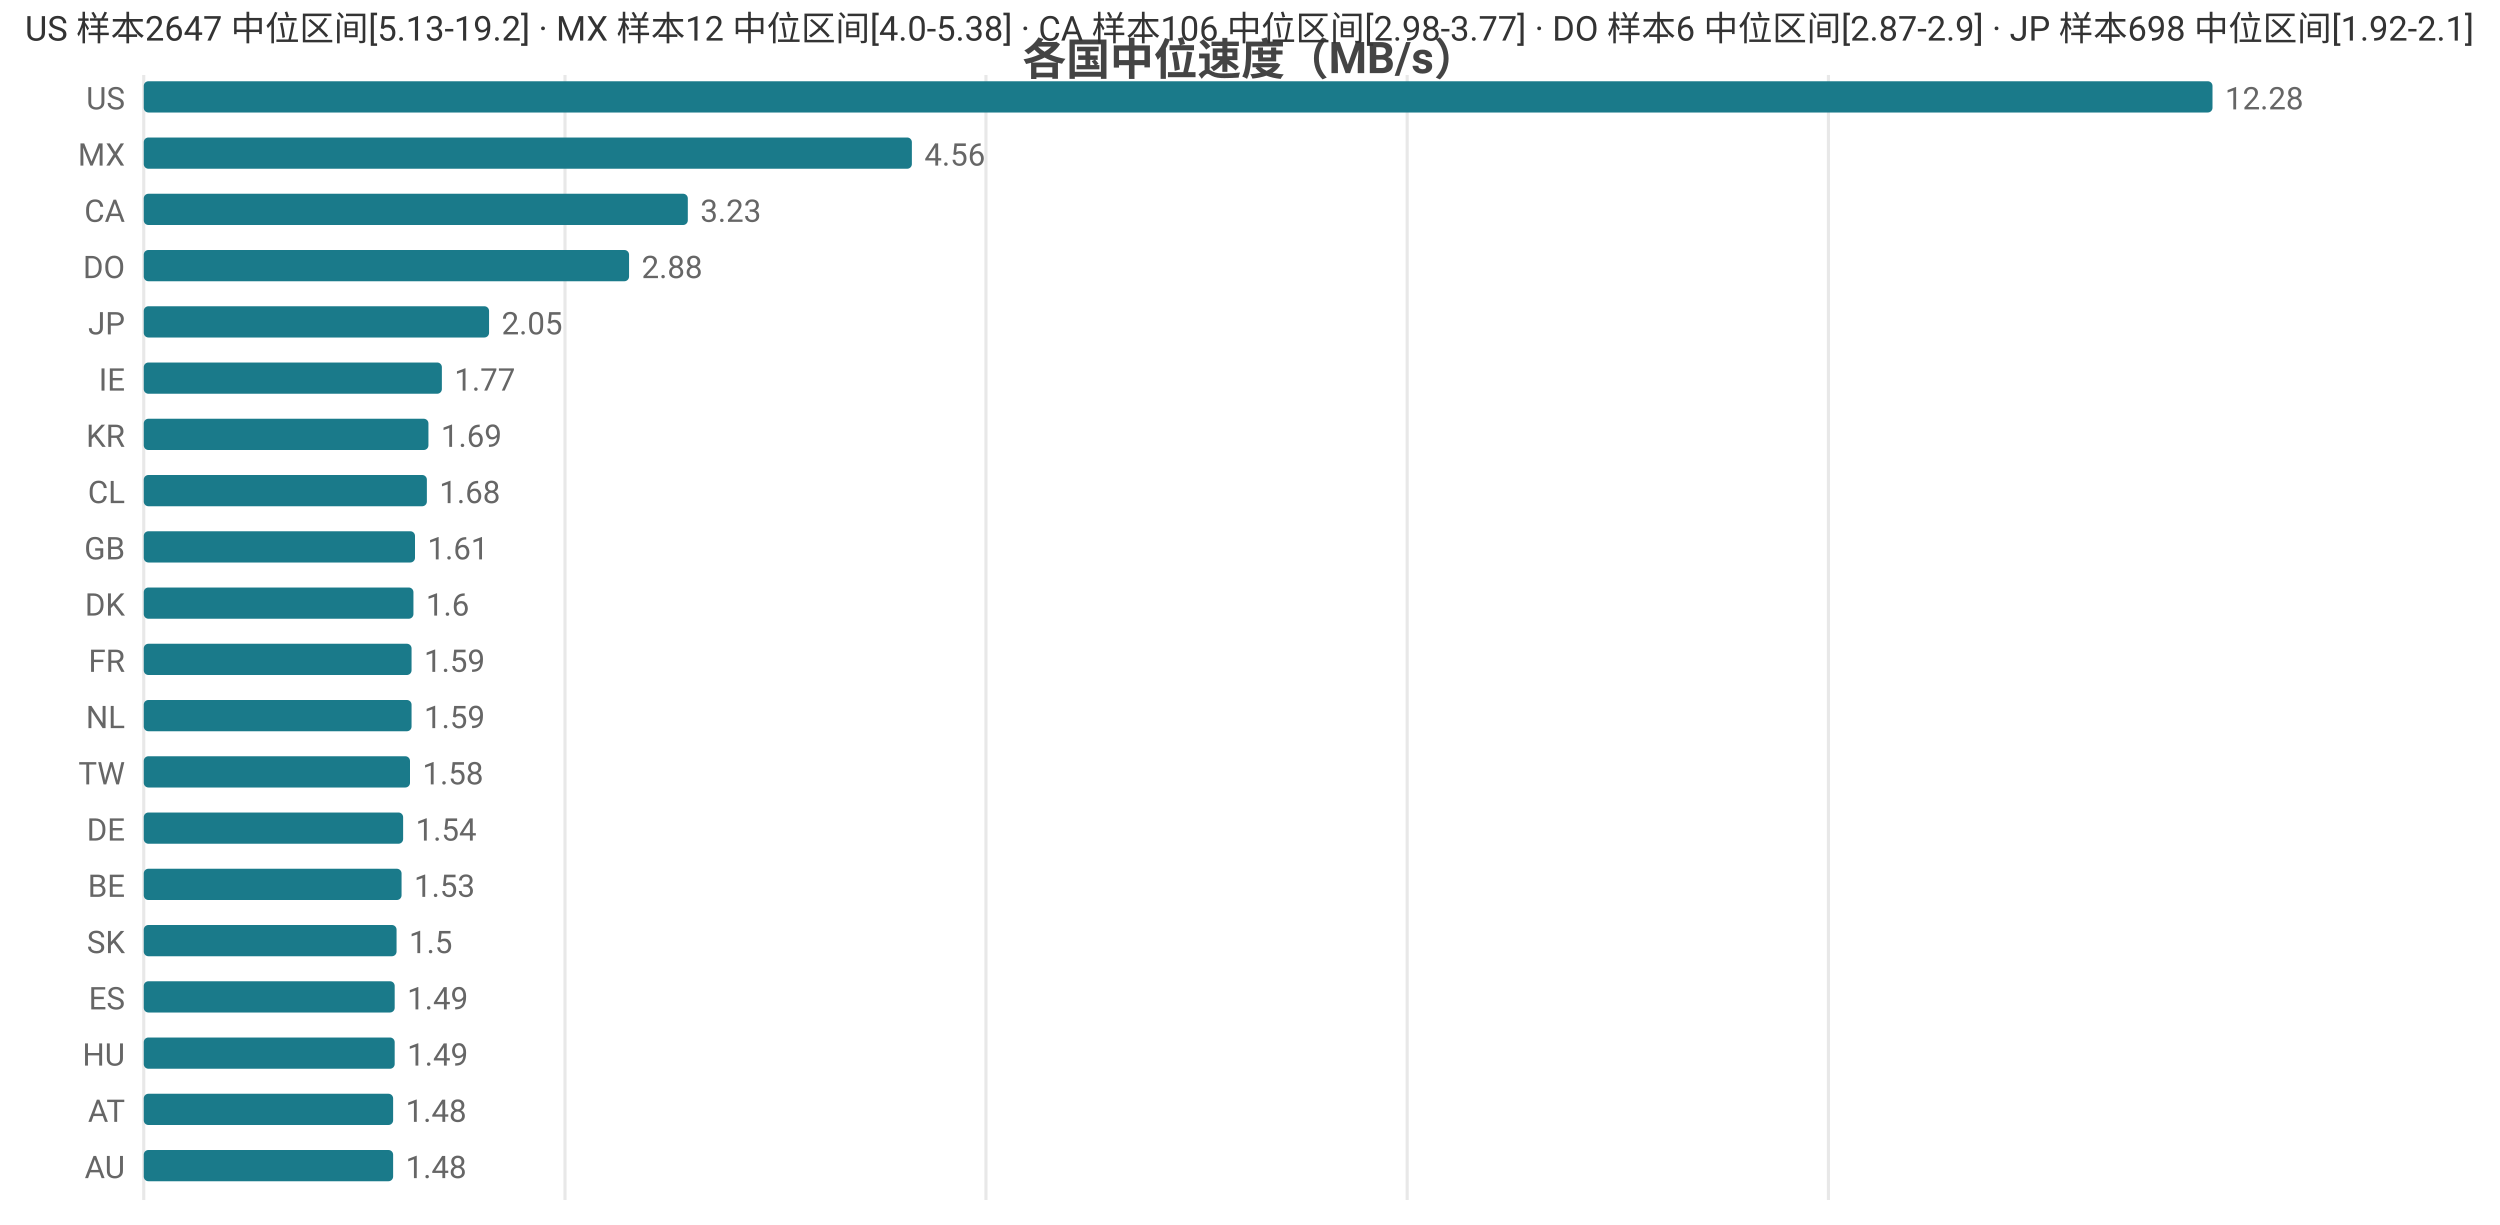
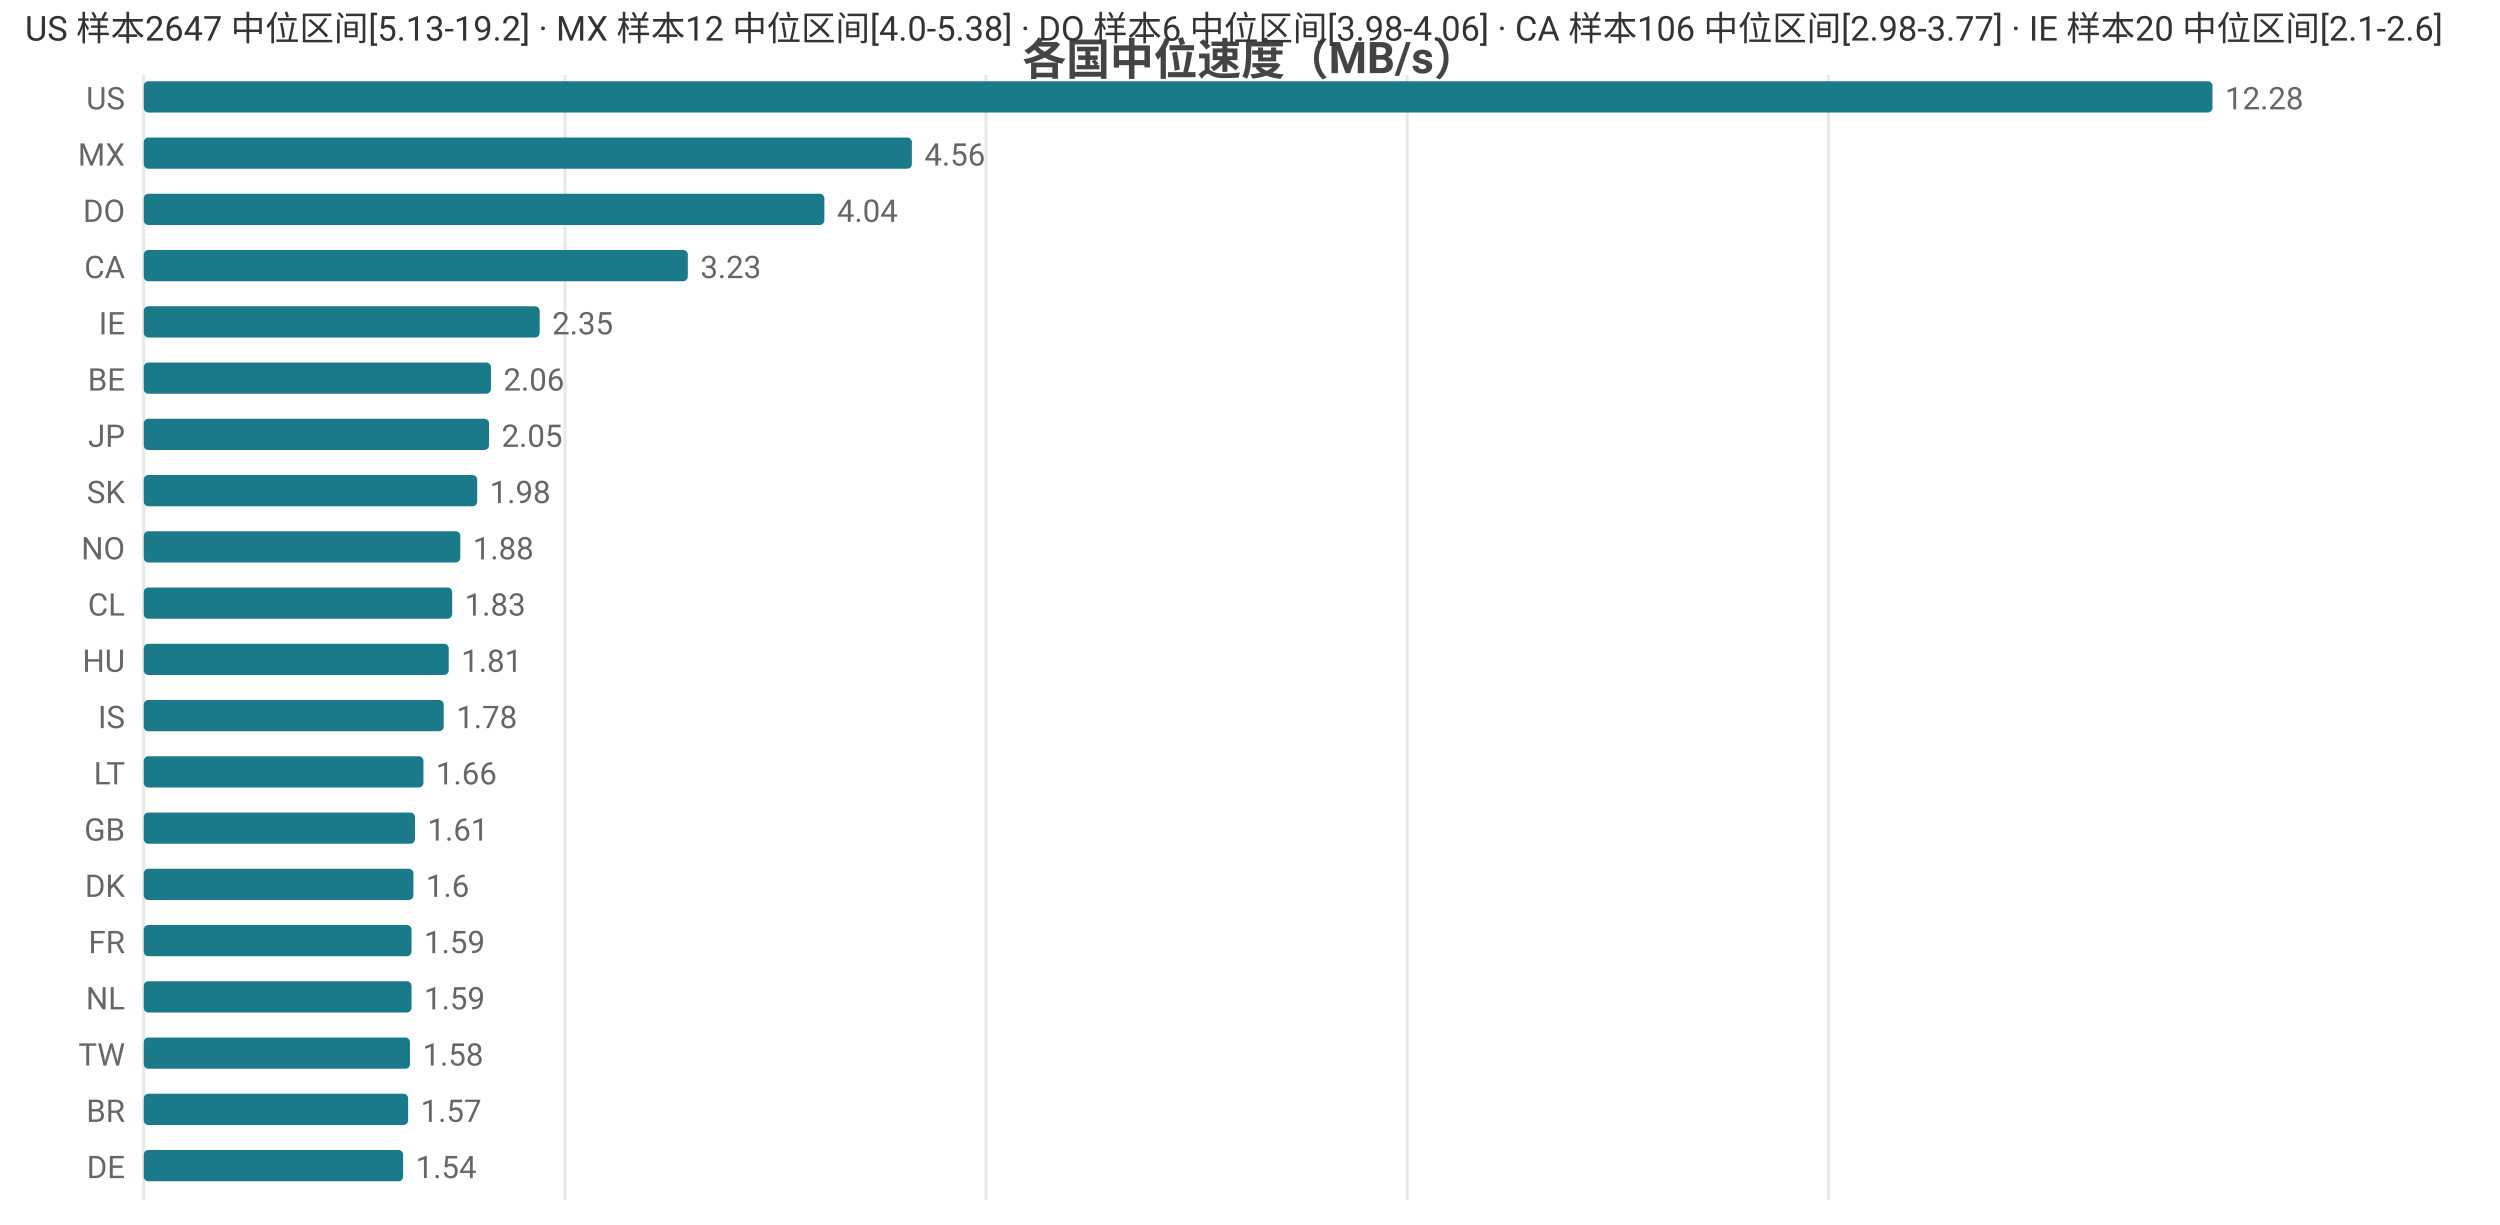
<svg xmlns="http://www.w3.org/2000/svg" width="800" height="392" viewBox="0 0 800 392">
  <rect width="800" height="392" fill="#ffffff" />
  <style>text{font-family:system-ui,-apple-system,'Segoe UI',Roboto,'PingFang SC','Microsoft YaHei','Noto Sans CJK SC',sans-serif}.g{stroke:#e8e8e8;stroke-width:1}.a{stroke:#999;stroke-width:1}.t{font-size:10px;fill:#666}.m{font-size:10px;text-anchor:middle;fill:#666}.e{font-size:10px;text-anchor:end;fill:#666}.l{font-size:11px;fill:#333}.tt{font-size:14px;font-weight:600;text-anchor:middle;fill:#444}.em{font-size:13px;text-anchor:middle;fill:#999}</style>
  <text class="tt" x="400.0" y="24">各国中位速度（MB/s）</text>
  <line class="g" x1="46" y1="24" x2="46" y2="384" />
  <line class="g" x1="180.8" y1="24" x2="180.8" y2="384" />
  <line class="g" x1="315.5" y1="24" x2="315.5" y2="384" />
  <line class="g" x1="450.3" y1="24" x2="450.3" y2="384" />
  <line class="g" x1="585.1" y1="24" x2="585.1" y2="384" />
  <text class="e" x="40" y="35">US</text>
  <rect x="46" y="26" width="662" height="10" fill="#1a7a8a" rx="1.5" />
  <text class="t" x="712" y="35">12.28</text>
  <text class="e" x="40" y="53">MX</text>
  <rect x="46" y="44" width="245.8" height="10" fill="#1a7a8a" rx="1.5" />
  <text class="t" x="295.8" y="53">4.56</text>
-   <text class="e" x="40" y="71">CA</text>
-   <rect x="46" y="62" width="174.1" height="10" fill="#1a7a8a" rx="1.5" />
-   <text class="t" x="224.1" y="71">3.23</text>
-   <text class="e" x="40" y="89">DO</text>
-   <rect x="46" y="80" width="155.3" height="10" fill="#1a7a8a" rx="1.5" />
-   <text class="t" x="205.3" y="89">2.88</text>
-   <text class="e" x="40" y="107">JP</text>
-   <rect x="46" y="98" width="110.5" height="10" fill="#1a7a8a" rx="1.5" />
-   <text class="t" x="160.5" y="107">2.05</text>
-   <text class="e" x="40" y="125">IE</text>
-   <rect x="46" y="116" width="95.4" height="10" fill="#1a7a8a" rx="1.5" />
-   <text class="t" x="145.4" y="125">1.77</text>
-   <text class="e" x="40" y="143">KR</text>
-   <rect x="46" y="134" width="91.1" height="10" fill="#1a7a8a" rx="1.5" />
-   <text class="t" x="141.1" y="143">1.69</text>
-   <text class="e" x="40" y="161">CL</text>
-   <rect x="46" y="152" width="90.6" height="10" fill="#1a7a8a" rx="1.5" />
-   <text class="t" x="140.6" y="161">1.68</text>
-   <text class="e" x="40" y="179">GB</text>
-   <rect x="46" y="170" width="86.8" height="10" fill="#1a7a8a" rx="1.5" />
-   <text class="t" x="136.8" y="179">1.61</text>
-   <text class="e" x="40" y="197">DK</text>
-   <rect x="46" y="188" width="86.3" height="10" fill="#1a7a8a" rx="1.5" />
-   <text class="t" x="136.3" y="197">1.6</text>
-   <text class="e" x="40" y="215">FR</text>
-   <rect x="46" y="206" width="85.7" height="10" fill="#1a7a8a" rx="1.5" />
-   <text class="t" x="135.7" y="215">1.59</text>
-   <text class="e" x="40" y="233">NL</text>
-   <rect x="46" y="224" width="85.7" height="10" fill="#1a7a8a" rx="1.5" />
-   <text class="t" x="135.7" y="233">1.59</text>
-   <text class="e" x="40" y="251">TW</text>
-   <rect x="46" y="242" width="85.2" height="10" fill="#1a7a8a" rx="1.5" />
-   <text class="t" x="135.2" y="251">1.58</text>
-   <text class="e" x="40" y="269">DE</text>
-   <rect x="46" y="260" width="83.0" height="10" fill="#1a7a8a" rx="1.5" />
-   <text class="t" x="133.0" y="269">1.54</text>
-   <text class="e" x="40" y="287">BE</text>
-   <rect x="46" y="278" width="82.5" height="10" fill="#1a7a8a" rx="1.5" />
-   <text class="t" x="132.5" y="287">1.53</text>
-   <text class="e" x="40" y="305">SK</text>
-   <rect x="46" y="296" width="80.9" height="10" fill="#1a7a8a" rx="1.5" />
-   <text class="t" x="130.9" y="305">1.5</text>
-   <text class="e" x="40" y="323">ES</text>
-   <rect x="46" y="314" width="80.3" height="10" fill="#1a7a8a" rx="1.5" />
-   <text class="t" x="130.3" y="323">1.49</text>
-   <text class="e" x="40" y="341">HU</text>
-   <rect x="46" y="332" width="80.3" height="10" fill="#1a7a8a" rx="1.5" />
-   <text class="t" x="130.3" y="341">1.49</text>
-   <text class="e" x="40" y="359">AT</text>
-   <rect x="46" y="350" width="79.8" height="10" fill="#1a7a8a" rx="1.5" />
-   <text class="t" x="129.8" y="359">1.48</text>
-   <text class="e" x="40" y="377">AU</text>
-   <rect x="46" y="368" width="79.8" height="10" fill="#1a7a8a" rx="1.5" />
-   <text class="t" x="129.8" y="377">1.48</text>
-   <text class="l" x="8" y="13">US 样本2647 中位区间[5.13-19.2] · MX 样本12 中位区间[4.0-5.38] · CA 样本106 中位区间[2.98-3.77] · DO 样本6 中位区间[2.87-2.9] · JP 样本698 中位区间[1.92-2.1]</text>
+   <text class="e" x="40" y="71">DO</text>
+   <rect x="46" y="62" width="217.8" height="10" fill="#1a7a8a" rx="1.5" />
+   <text class="t" x="267.8" y="71">4.04</text>
+   <text class="e" x="40" y="89">CA</text>
+   <rect x="46" y="80" width="174.1" height="10" fill="#1a7a8a" rx="1.5" />
+   <text class="t" x="224.1" y="89">3.23</text>
+   <text class="e" x="40" y="107">IE</text>
+   <rect x="46" y="98" width="126.7" height="10" fill="#1a7a8a" rx="1.5" />
+   <text class="t" x="176.7" y="107">2.35</text>
+   <text class="e" x="40" y="125">BE</text>
+   <rect x="46" y="116" width="111.1" height="10" fill="#1a7a8a" rx="1.5" />
+   <text class="t" x="161.1" y="125">2.06</text>
+   <text class="e" x="40" y="143">JP</text>
+   <rect x="46" y="134" width="110.5" height="10" fill="#1a7a8a" rx="1.5" />
+   <text class="t" x="160.5" y="143">2.05</text>
+   <text class="e" x="40" y="161">SK</text>
+   <rect x="46" y="152" width="106.7" height="10" fill="#1a7a8a" rx="1.5" />
+   <text class="t" x="156.7" y="161">1.98</text>
+   <text class="e" x="40" y="179">NO</text>
+   <rect x="46" y="170" width="101.3" height="10" fill="#1a7a8a" rx="1.5" />
+   <text class="t" x="151.3" y="179">1.88</text>
+   <text class="e" x="40" y="197">CL</text>
+   <rect x="46" y="188" width="98.7" height="10" fill="#1a7a8a" rx="1.5" />
+   <text class="t" x="148.7" y="197">1.83</text>
+   <text class="e" x="40" y="215">HU</text>
+   <rect x="46" y="206" width="97.6" height="10" fill="#1a7a8a" rx="1.5" />
+   <text class="t" x="147.6" y="215">1.81</text>
+   <text class="e" x="40" y="233">IS</text>
+   <rect x="46" y="224" width="96.0" height="10" fill="#1a7a8a" rx="1.5" />
+   <text class="t" x="146.0" y="233">1.78</text>
+   <text class="e" x="40" y="251">LT</text>
+   <rect x="46" y="242" width="89.5" height="10" fill="#1a7a8a" rx="1.5" />
+   <text class="t" x="139.5" y="251">1.66</text>
+   <text class="e" x="40" y="269">GB</text>
+   <rect x="46" y="260" width="86.8" height="10" fill="#1a7a8a" rx="1.5" />
+   <text class="t" x="136.8" y="269">1.61</text>
+   <text class="e" x="40" y="287">DK</text>
+   <rect x="46" y="278" width="86.3" height="10" fill="#1a7a8a" rx="1.5" />
+   <text class="t" x="136.3" y="287">1.6</text>
+   <text class="e" x="40" y="305">FR</text>
+   <rect x="46" y="296" width="85.7" height="10" fill="#1a7a8a" rx="1.5" />
+   <text class="t" x="135.7" y="305">1.59</text>
+   <text class="e" x="40" y="323">NL</text>
+   <rect x="46" y="314" width="85.7" height="10" fill="#1a7a8a" rx="1.5" />
+   <text class="t" x="135.7" y="323">1.59</text>
+   <text class="e" x="40" y="341">TW</text>
+   <rect x="46" y="332" width="85.2" height="10" fill="#1a7a8a" rx="1.5" />
+   <text class="t" x="135.2" y="341">1.58</text>
+   <text class="e" x="40" y="359">BR</text>
+   <rect x="46" y="350" width="84.6" height="10" fill="#1a7a8a" rx="1.5" />
+   <text class="t" x="134.6" y="359">1.57</text>
+   <text class="e" x="40" y="377">DE</text>
+   <rect x="46" y="368" width="83.0" height="10" fill="#1a7a8a" rx="1.5" />
+   <text class="t" x="133.0" y="377">1.54</text>
+   <text class="l" x="8" y="13">US 样本2647 中位区间[5.13-19.2] · MX 样本12 中位区间[4.0-5.38] · DO 样本6 中位区间[3.98-4.06] · CA 样本106 中位区间[2.98-3.77] · IE 样本20 中位区间[2.1-2.6]</text>
</svg>
